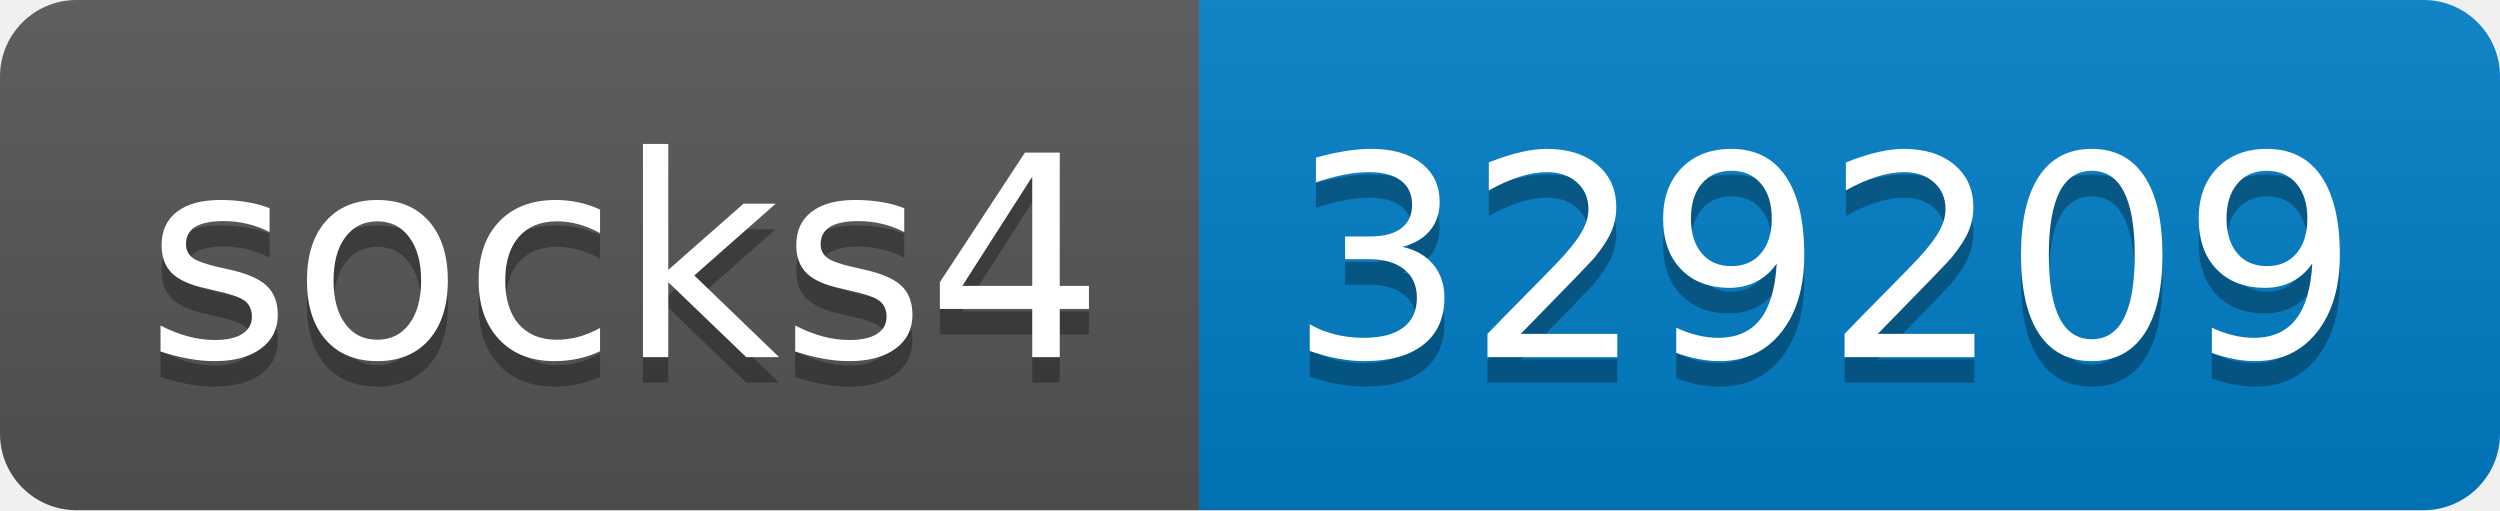
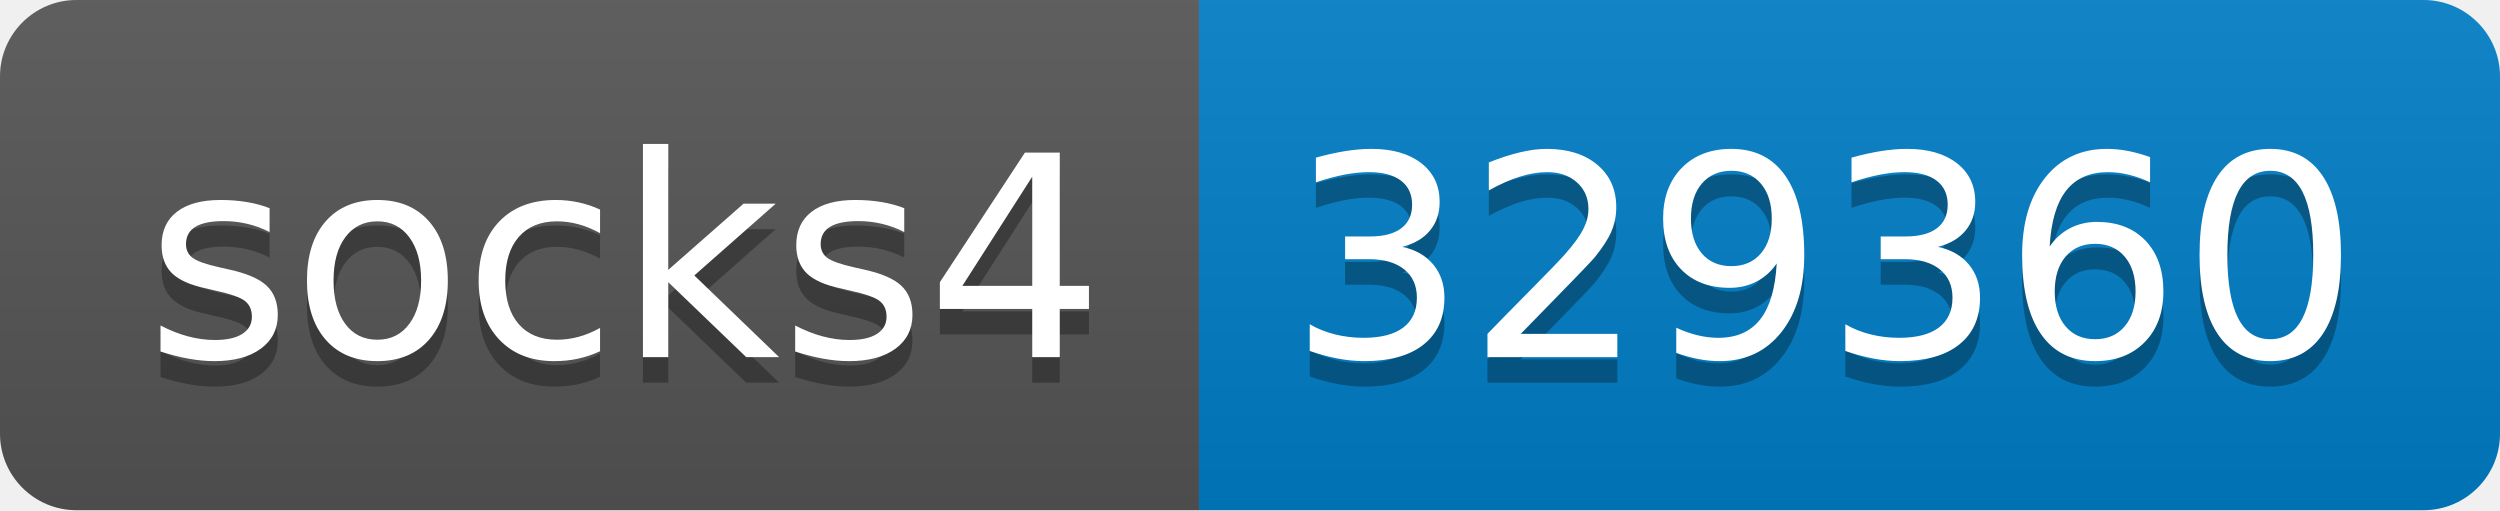
- <svg xmlns="http://www.w3.org/2000/svg" width="98" height="20" role="img" aria-label="socks4: 329209">
+ <svg xmlns="http://www.w3.org/2000/svg" width="98" height="20" role="img" aria-label="socks4: 329360">
  <linearGradient id="s" x2="0" y2="100%">
    <stop offset="0" stop-color="#bbb" stop-opacity=".1" />
    <stop offset="1" stop-opacity=".1" />
  </linearGradient>
  <clipPath id="r">
    <rect width="98" height="20" rx="3" fill="#fff" />
  </clipPath>
  <g clip-path="url(#r)">
    <rect width="47" height="20" fill="#555" />
    <rect x="47" width="51" height="20" fill="#007ec6" />
    <rect width="98" height="20" fill="url(#s)" />
  </g>
  <g fill="#fff" text-anchor="middle" font-family="Verdana,Geneva,DejaVu Sans,sans-serif" text-rendering="geometricPrecision" font-size="110">
    <text aria-hidden="true" x="245" y="150" fill="#010101" fill-opacity=".3" transform="scale(.1)" textLength="370">socks4</text>
    <text x="245" y="140" transform="scale(.1)" fill="#fff" textLength="370">socks4</text>
-     <text aria-hidden="true" x="715" y="150" fill="#010101" fill-opacity=".3" transform="scale(.1)" textLength="410">329209</text>
-     <text x="715" y="140" transform="scale(.1)" fill="#fff" textLength="410">329209</text>
+     <text aria-hidden="true" x="715" y="150" fill="#010101" fill-opacity=".3" transform="scale(.1)" textLength="410">329360</text>
+     <text x="715" y="140" transform="scale(.1)" fill="#fff" textLength="410">329360</text>
  </g>
</svg>
